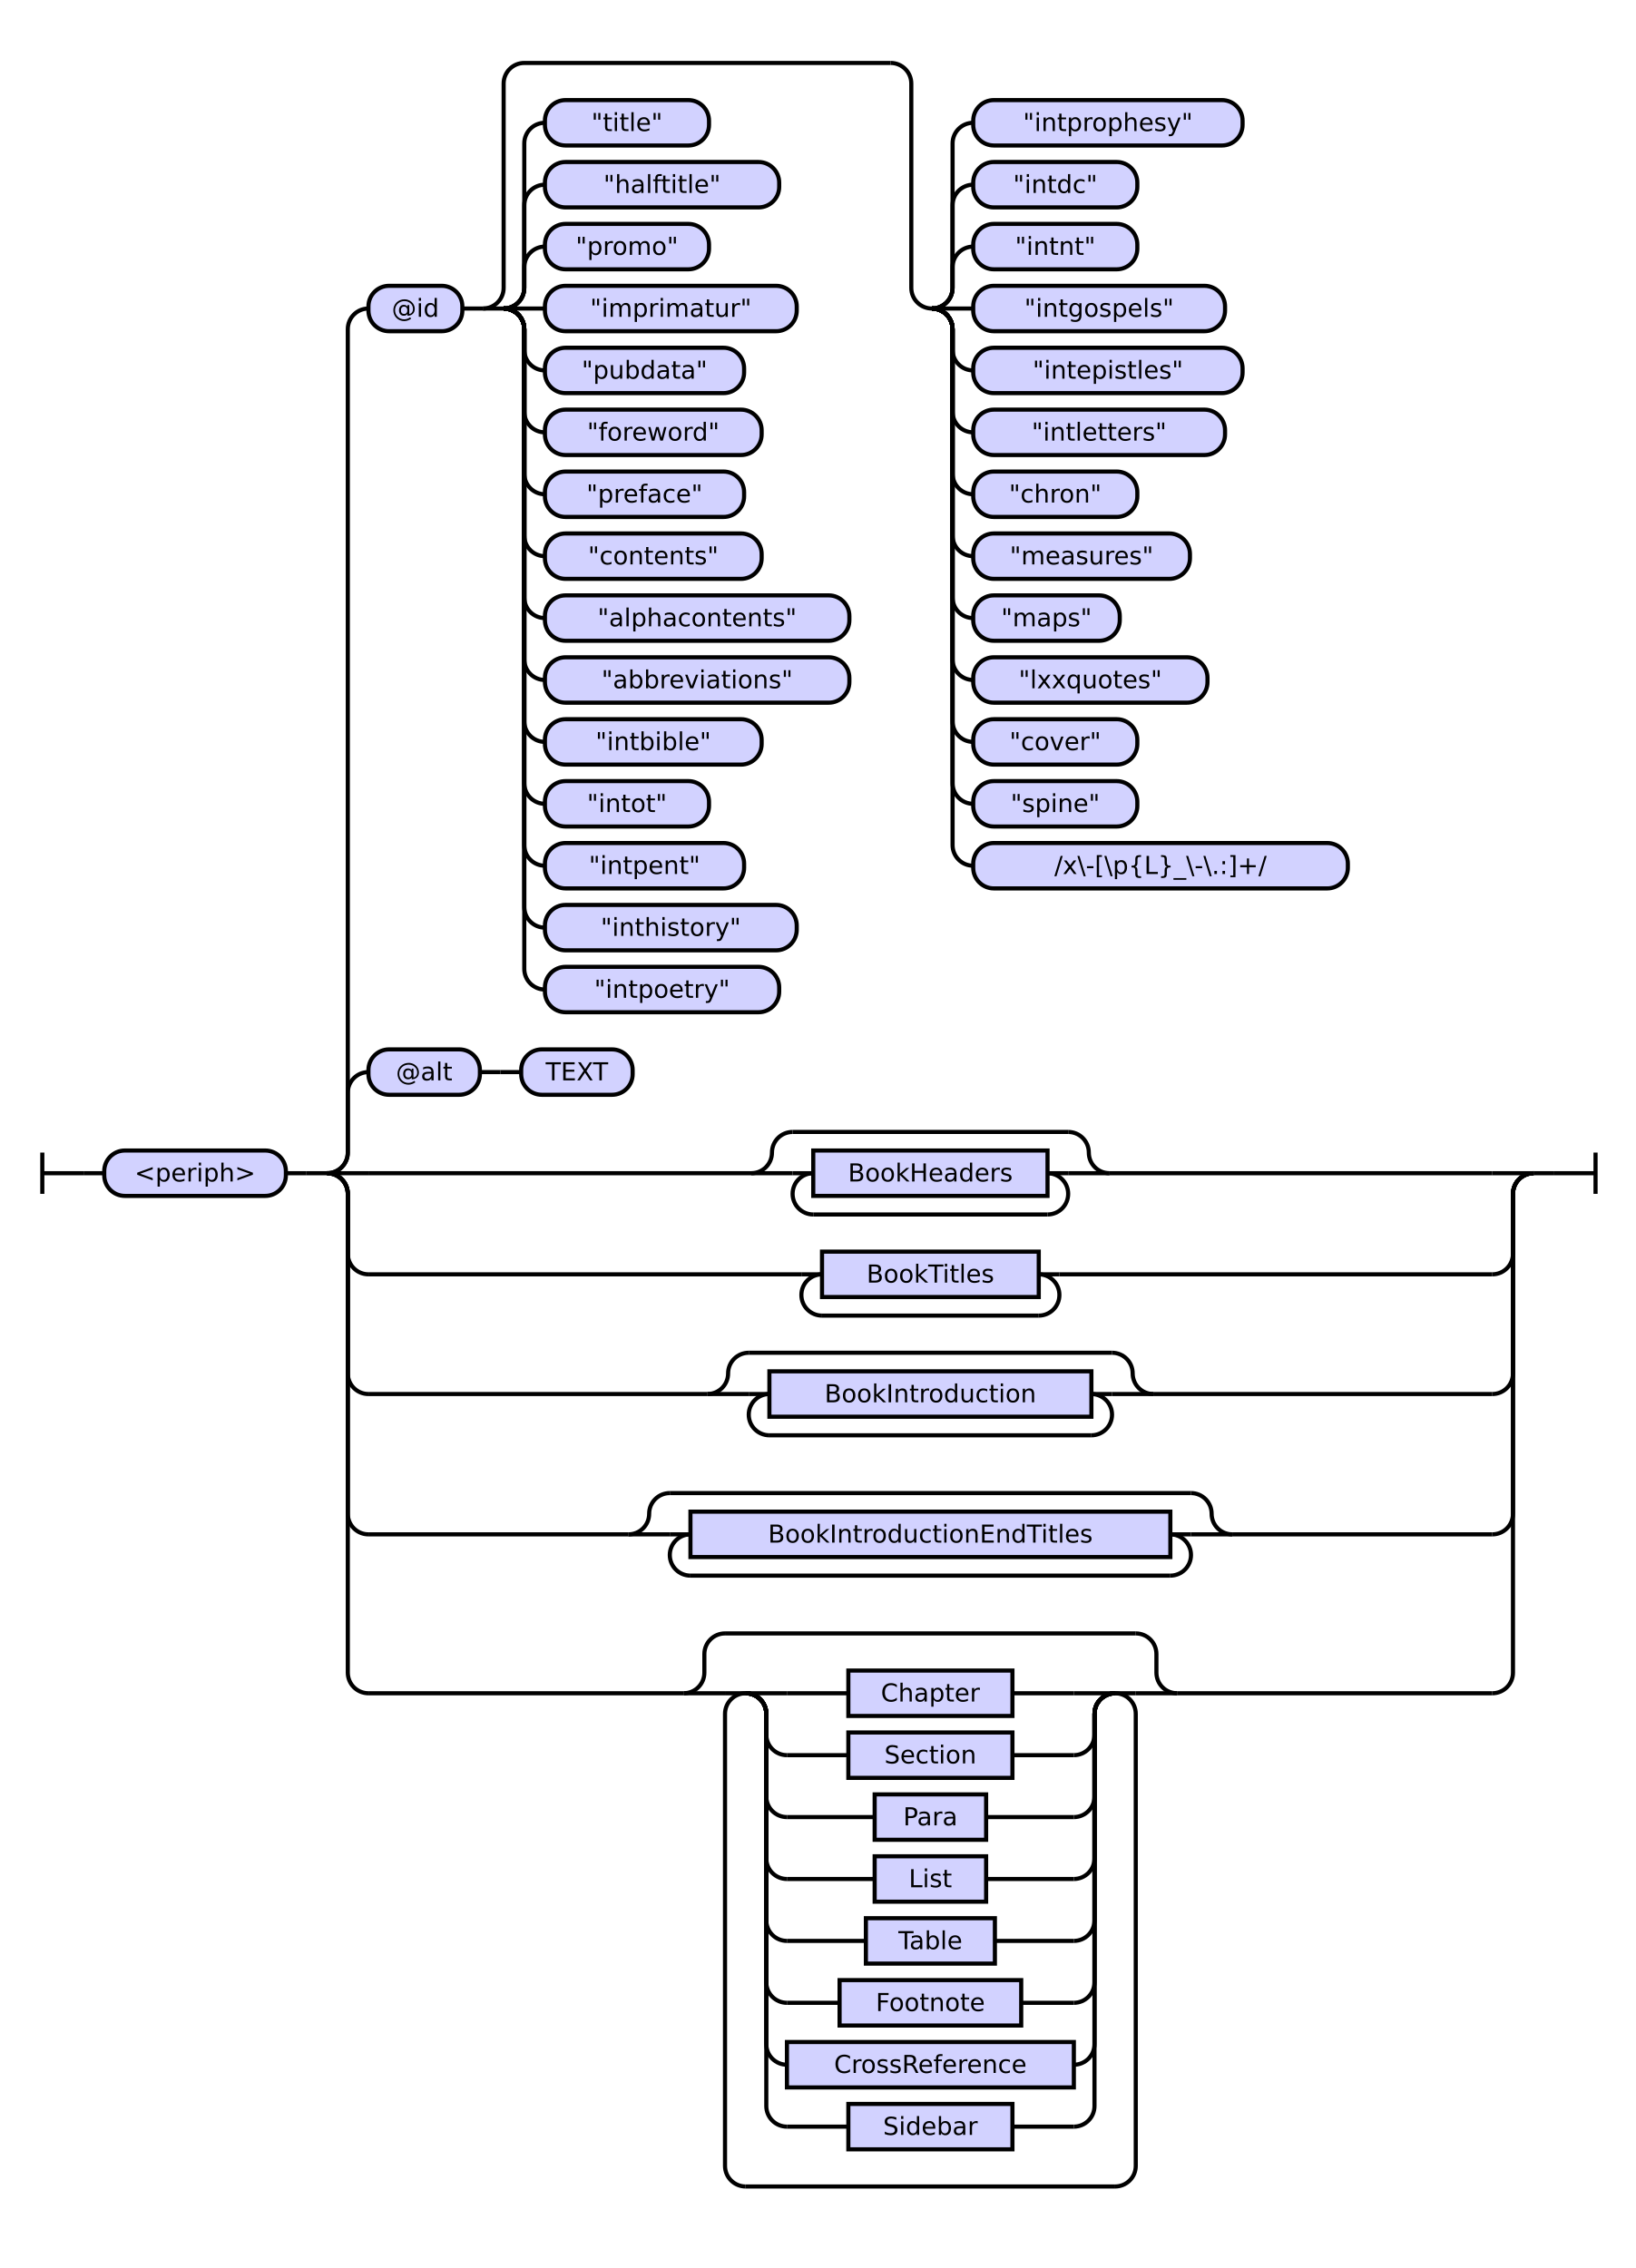
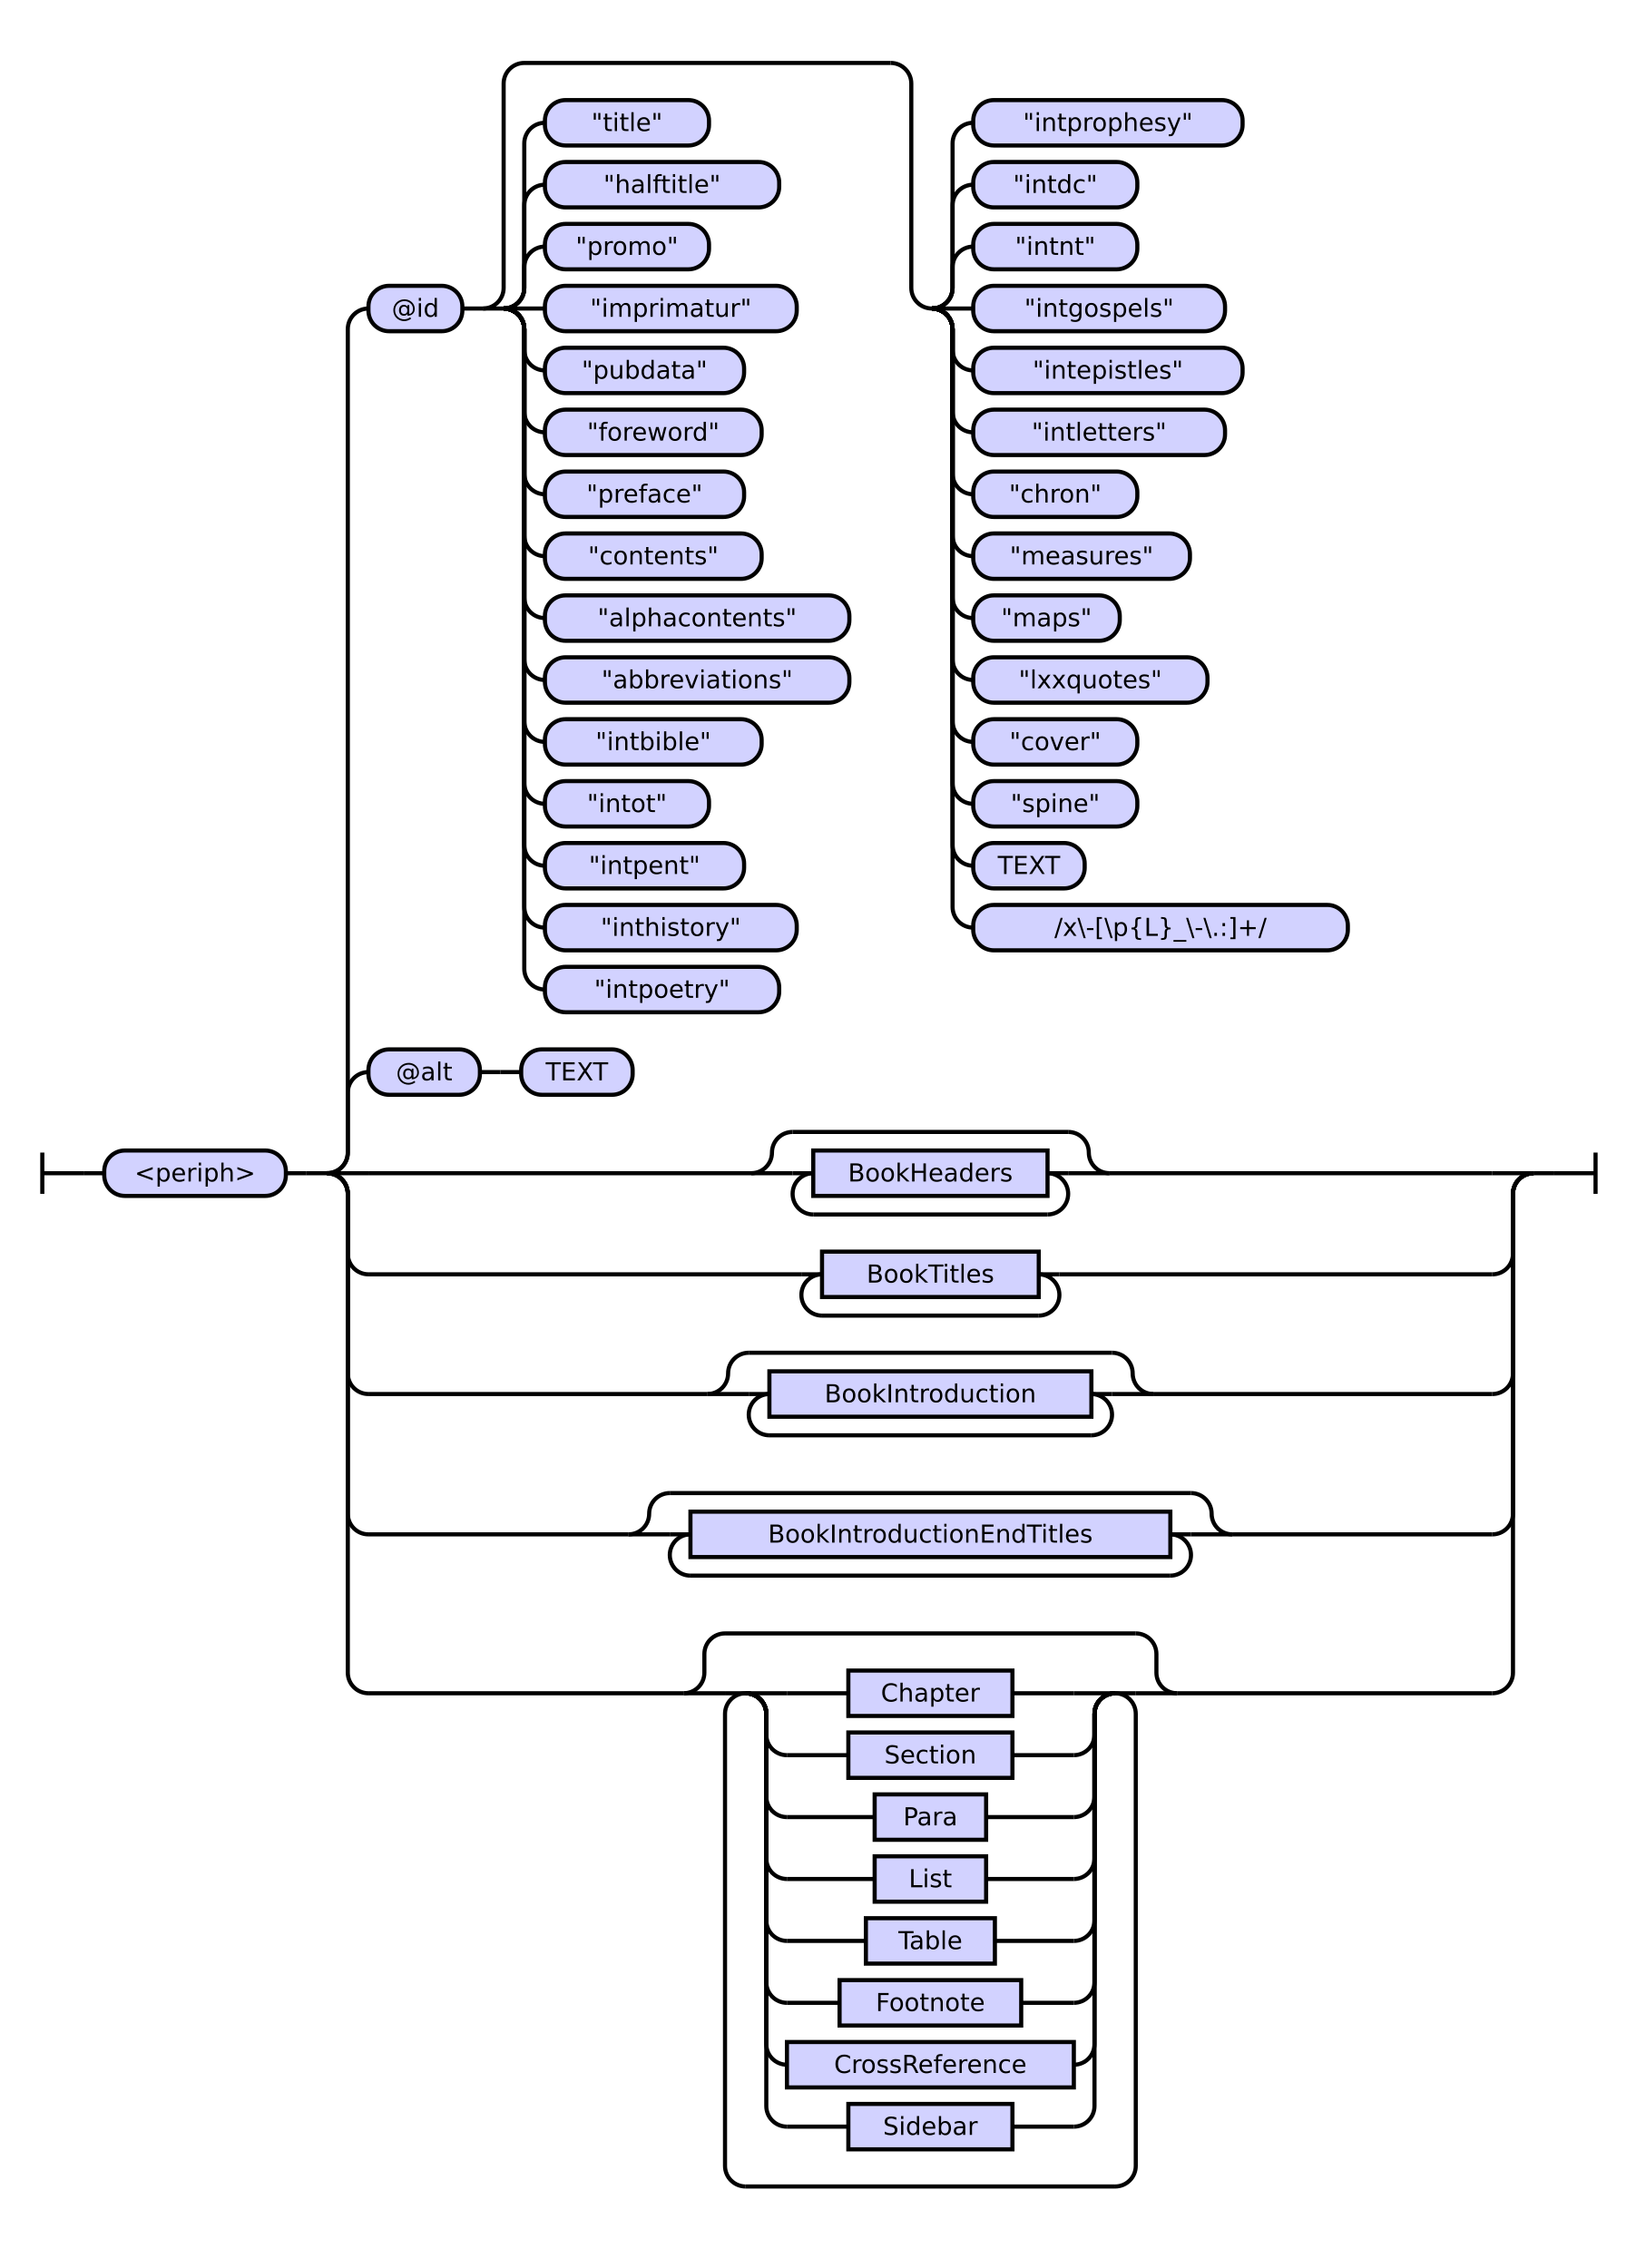
<svg xmlns="http://www.w3.org/2000/svg" class="railroad-diagram" height="1099" viewBox="0 0 792.5 1099" width="792.5">
  <g transform="translate(.5 .5)">
    <style>/*  */

    svg.railroad-diagram {
        background-color: hsl(30,20%,95%);
    }
    svg.railroad-diagram path {
        stroke-width: 2;
        stroke: black;
        fill: none;
    }
    svg.railroad-diagram text {
        font-size: 12px;
        text-anchor: middle;
        font-family: DejaVu Sans;
    }
    svg.railroad-diagram text.label {
        text-anchor:start;
    }
    svg.railroad-diagram text.comment {
        font-family: DejaVu Sans;
        font-size: 14px;
    }
    svg.railroad-diagram rect{
        stroke-width: 2;
        stroke: black;
        fill: rgb(210, 210, 255);
    }
    svg.railroad-diagram rect.group-box {
        stroke: gray;
        stroke-dasharray: 10 5;
        fill: none;
    }
    .terminal {
        font-family: DejaVu Sans;
    }
    svg.railroad-diagram g.altterminal rect {
        fill: rgb(251, 252, 207)
    }

/*  */
</style>
    <g>
      <path d="M 20 558 v 20 m 0 -10 h 20" />
    </g>
    <path d="M 40 568 h 10" />
    <g>
      <path d="M 50 568 h 0.0" />
      <path d="M 742.5 568 h 0.0" />
      <g>
        <path d="M 50.0 568 h 0.0" />
        <path d="M 742.5 568 h 0.0" />
        <g class="terminal ">
          <path d="M 50.0 568 h 0.0" />
          <path d="M 138.0 568 h 0.0" />
          <rect height="22" rx="10" ry="10" width="88.0" x="50.0" y="557" />
          <text x="94.0" y="572">&lt;periph&gt;</text>
        </g>
        <path d="M 138.0 568 h 10" />
        <path d="M 148.0 568 h 10" />
        <g>
          <path d="M 158.0 568 h 0.0" />
          <path d="M 742.5 568 h 0.0" />
          <path d="M 158.0 568 a 10 10 0 0 0 10 -10 v -29 a 10 10 0 0 1 10 -10" />
          <g>
            <path d="M 178.0 519 h 0.0" />
            <path d="M 306.0 519 h 0.0" />
            <g class="terminal ">
              <path d="M 178.0 519 h 0.0" />
              <path d="M 232.0 519 h 0.0" />
              <rect height="22" rx="10" ry="10" width="54.0" x="178.0" y="508" />
              <text x="205.0" y="523">@alt</text>
            </g>
            <path d="M 232.0 519 h 10" />
            <path d="M 242.0 519 h 10" />
            <g class="terminal ">
              <path d="M 252.0 519 h 0.0" />
              <path d="M 306.0 519 h 0.0" />
              <rect height="22" rx="10" ry="10" width="54.0" x="252.0" y="508" />
              <text x="279.0" y="523">TEXT</text>
            </g>
          </g>
          <path d="M 158.0 568 a 10 10 0 0 0 10 -10 v -399 a 10 10 0 0 1 10 -10" />
          <g>
            <path d="M 178.0 149 h 0.0" />
            <path d="M 722.5 149 h 0.0" />
            <g class="terminal ">
              <path d="M 178.0 149 h 0.0" />
              <path d="M 223.5 149 h 0.0" />
              <rect height="22" rx="10" ry="10" width="45.5" x="178.0" y="138" />
              <text x="200.75" y="153">@id</text>
            </g>
            <path d="M 223.5 149 h 10" />
            <g>
              <path d="M 233.5 149 h 0.0" />
              <path d="M 722.5 149 h 0.0" />
              <path d="M 233.5 149 a 10 10 0 0 0 10 -10 v -99 a 10 10 0 0 1 10 -10 h 177.5" />
              <path d="M 233.5 149 h 10" />
              <g>
                <path d="M 243.5 149 h 0.0" />
                <path d="M 243.5 149 a 10 10 0 0 0 10 -10 v -10 a 10 10 0 0 1 10 -10" />
                <g class="terminal ">
                  <path d="M 263.5 119 h 0.0" />
                  <path d="M 343.0 119 h 0.0" />
                  <rect height="22" rx="10" ry="10" width="79.5" x="263.5" y="108" />
                  <text x="303.25" y="123">"promo"</text>
                </g>
                <path d="M 243.5 149 a 10 10 0 0 0 10 -10 v -40 a 10 10 0 0 1 10 -10" />
                <g class="terminal ">
                  <path d="M 263.5 89 h 0.0" />
                  <path d="M 377.0 89 h 0.0" />
                  <rect height="22" rx="10" ry="10" width="113.5" x="263.5" y="78" />
                  <text x="320.25" y="93">"halftitle"</text>
                </g>
                <path d="M 243.5 149 a 10 10 0 0 0 10 -10 v -70 a 10 10 0 0 1 10 -10" />
                <g class="terminal ">
                  <path d="M 263.5 59 h 0.0" />
                  <path d="M 343.0 59 h 0.0" />
                  <rect height="22" rx="10" ry="10" width="79.5" x="263.5" y="48" />
                  <text x="303.25" y="63">"title"</text>
                </g>
                <path d="M 243.5 149 h 20" />
                <g class="terminal ">
                  <path d="M 263.5 149 h 0.0" />
                  <path d="M 385.5 149 h 0.0" />
                  <rect height="22" rx="10" ry="10" width="122.0" x="263.5" y="138" />
                  <text x="324.5" y="153">"imprimatur"</text>
                </g>
                <path d="M 243.5 149 a 10 10 0 0 1 10 10 v 10 a 10 10 0 0 0 10 10" />
                <g class="terminal ">
                  <path d="M 263.5 179 h 0.0" />
                  <path d="M 360.0 179 h 0.0" />
                  <rect height="22" rx="10" ry="10" width="96.5" x="263.5" y="168" />
                  <text x="311.75" y="183">"pubdata"</text>
                </g>
                <path d="M 243.5 149 a 10 10 0 0 1 10 10 v 40 a 10 10 0 0 0 10 10" />
                <g class="terminal ">
                  <path d="M 263.5 209 h 0.0" />
                  <path d="M 368.5 209 h 0.0" />
                  <rect height="22" rx="10" ry="10" width="105.0" x="263.5" y="198" />
                  <text x="316.0" y="213">"foreword"</text>
                </g>
                <path d="M 243.5 149 a 10 10 0 0 1 10 10 v 70 a 10 10 0 0 0 10 10" />
                <g class="terminal ">
                  <path d="M 263.5 239 h 0.0" />
                  <path d="M 360.0 239 h 0.0" />
                  <rect height="22" rx="10" ry="10" width="96.5" x="263.5" y="228" />
                  <text x="311.75" y="243">"preface"</text>
                </g>
                <path d="M 243.5 149 a 10 10 0 0 1 10 10 v 100 a 10 10 0 0 0 10 10" />
                <g class="terminal ">
                  <path d="M 263.5 269 h 0.0" />
                  <path d="M 368.5 269 h 0.0" />
                  <rect height="22" rx="10" ry="10" width="105.0" x="263.5" y="258" />
                  <text x="316.0" y="273">"contents"</text>
                </g>
                <path d="M 243.5 149 a 10 10 0 0 1 10 10 v 130 a 10 10 0 0 0 10 10" />
                <g class="terminal ">
                  <path d="M 263.5 299 h 0.0" />
                  <path d="M 411.0 299 h 0.0" />
                  <rect height="22" rx="10" ry="10" width="147.5" x="263.5" y="288" />
                  <text x="337.25" y="303">"alphacontents"</text>
                </g>
                <path d="M 243.5 149 a 10 10 0 0 1 10 10 v 160 a 10 10 0 0 0 10 10" />
                <g class="terminal ">
                  <path d="M 263.5 329 h 0.0" />
                  <path d="M 411.0 329 h 0.0" />
                  <rect height="22" rx="10" ry="10" width="147.5" x="263.5" y="318" />
                  <text x="337.25" y="333">"abbreviations"</text>
                </g>
                <path d="M 243.5 149 a 10 10 0 0 1 10 10 v 190 a 10 10 0 0 0 10 10" />
                <g class="terminal ">
                  <path d="M 263.5 359 h 0.0" />
                  <path d="M 368.5 359 h 0.0" />
                  <rect height="22" rx="10" ry="10" width="105.0" x="263.5" y="348" />
                  <text x="316.0" y="363">"intbible"</text>
                </g>
                <path d="M 243.5 149 a 10 10 0 0 1 10 10 v 220 a 10 10 0 0 0 10 10" />
                <g class="terminal ">
                  <path d="M 263.5 389 h 0.0" />
                  <path d="M 343.0 389 h 0.0" />
                  <rect height="22" rx="10" ry="10" width="79.5" x="263.5" y="378" />
                  <text x="303.25" y="393">"intot"</text>
                </g>
                <path d="M 243.5 149 a 10 10 0 0 1 10 10 v 250 a 10 10 0 0 0 10 10" />
                <g class="terminal ">
                  <path d="M 263.5 419 h 0.0" />
                  <path d="M 360.0 419 h 0.0" />
                  <rect height="22" rx="10" ry="10" width="96.5" x="263.5" y="408" />
                  <text x="311.75" y="423">"intpent"</text>
                </g>
                <path d="M 243.5 149 a 10 10 0 0 1 10 10 v 280 a 10 10 0 0 0 10 10" />
                <g class="terminal ">
                  <path d="M 263.5 449 h 0.0" />
                  <path d="M 385.5 449 h 0.0" />
                  <rect height="22" rx="10" ry="10" width="122.0" x="263.5" y="438" />
                  <text x="324.5" y="453">"inthistory"</text>
                </g>
                <path d="M 243.5 149 a 10 10 0 0 1 10 10 v 310 a 10 10 0 0 0 10 10" />
                <g class="terminal ">
                  <path d="M 263.5 479 h 0.0" />
                  <path d="M 377.0 479 h 0.0" />
                  <rect height="22" rx="10" ry="10" width="113.5" x="263.5" y="468" />
                  <text x="320.25" y="483">"intpoetry"</text>
                </g>
              </g>
              <path d="M 431.0 30 a 10 10 0 0 1 10 10 v 99 a 10 10 0 0 0 10 10" />
              <g>
                <path d="M 451.0 149 h 0.0" />
                <path d="M 451.0 149 a 10 10 0 0 0 10 -10 v -10 a 10 10 0 0 1 10 -10" />
                <g class="terminal ">
                  <path d="M 471.0 119 h 0.0" />
                  <path d="M 550.5 119 h 0.0" />
                  <rect height="22" rx="10" ry="10" width="79.5" x="471.0" y="108" />
                  <text x="510.75" y="123">"intnt"</text>
                </g>
                <path d="M 451.0 149 a 10 10 0 0 0 10 -10 v -40 a 10 10 0 0 1 10 -10" />
                <g class="terminal ">
                  <path d="M 471.0 89 h 0.0" />
                  <path d="M 550.5 89 h 0.0" />
                  <rect height="22" rx="10" ry="10" width="79.5" x="471.0" y="78" />
                  <text x="510.75" y="93">"intdc"</text>
                </g>
                <path d="M 451.0 149 a 10 10 0 0 0 10 -10 v -70 a 10 10 0 0 1 10 -10" />
                <g class="terminal ">
                  <path d="M 471.0 59 h 0.0" />
                  <path d="M 601.5 59 h 0.0" />
                  <rect height="22" rx="10" ry="10" width="130.5" x="471.0" y="48" />
                  <text x="536.25" y="63">"intprophesy"</text>
                </g>
                <path d="M 451.0 149 h 20" />
                <g class="terminal ">
                  <path d="M 471.0 149 h 0.0" />
                  <path d="M 593.0 149 h 0.0" />
                  <rect height="22" rx="10" ry="10" width="122.0" x="471.0" y="138" />
                  <text x="532.0" y="153">"intgospels"</text>
                </g>
                <path d="M 451.0 149 a 10 10 0 0 1 10 10 v 10 a 10 10 0 0 0 10 10" />
                <g class="terminal ">
                  <path d="M 471.0 179 h 0.0" />
                  <path d="M 601.5 179 h 0.0" />
                  <rect height="22" rx="10" ry="10" width="130.5" x="471.0" y="168" />
                  <text x="536.25" y="183">"intepistles"</text>
                </g>
                <path d="M 451.0 149 a 10 10 0 0 1 10 10 v 40 a 10 10 0 0 0 10 10" />
                <g class="terminal ">
                  <path d="M 471.0 209 h 0.0" />
                  <path d="M 593.0 209 h 0.0" />
                  <rect height="22" rx="10" ry="10" width="122.0" x="471.0" y="198" />
                  <text x="532.0" y="213">"intletters"</text>
                </g>
                <path d="M 451.0 149 a 10 10 0 0 1 10 10 v 70 a 10 10 0 0 0 10 10" />
                <g class="terminal ">
                  <path d="M 471.0 239 h 0.0" />
                  <path d="M 550.5 239 h 0.0" />
                  <rect height="22" rx="10" ry="10" width="79.5" x="471.0" y="228" />
                  <text x="510.75" y="243">"chron"</text>
                </g>
                <path d="M 451.0 149 a 10 10 0 0 1 10 10 v 100 a 10 10 0 0 0 10 10" />
                <g class="terminal ">
                  <path d="M 471.0 269 h 0.0" />
                  <path d="M 576.0 269 h 0.0" />
                  <rect height="22" rx="10" ry="10" width="105.0" x="471.0" y="258" />
                  <text x="523.5" y="273">"measures"</text>
                </g>
                <path d="M 451.0 149 a 10 10 0 0 1 10 10 v 130 a 10 10 0 0 0 10 10" />
                <g class="terminal ">
                  <path d="M 471.0 299 h 0.0" />
                  <path d="M 542.0 299 h 0.0" />
                  <rect height="22" rx="10" ry="10" width="71.0" x="471.0" y="288" />
                  <text x="506.5" y="303">"maps"</text>
                </g>
                <path d="M 451.0 149 a 10 10 0 0 1 10 10 v 160 a 10 10 0 0 0 10 10" />
                <g class="terminal ">
                  <path d="M 471.0 329 h 0.0" />
                  <path d="M 584.5 329 h 0.0" />
                  <rect height="22" rx="10" ry="10" width="113.5" x="471.0" y="318" />
                  <text x="527.75" y="333">"lxxquotes"</text>
                </g>
                <path d="M 451.0 149 a 10 10 0 0 1 10 10 v 190 a 10 10 0 0 0 10 10" />
                <g class="terminal ">
                  <path d="M 471.0 359 h 0.0" />
                  <path d="M 550.5 359 h 0.0" />
                  <rect height="22" rx="10" ry="10" width="79.5" x="471.0" y="348" />
                  <text x="510.75" y="363">"cover"</text>
                </g>
                <path d="M 451.0 149 a 10 10 0 0 1 10 10 v 220 a 10 10 0 0 0 10 10" />
                <g class="terminal ">
                  <path d="M 471.0 389 h 0.0" />
                  <path d="M 550.5 389 h 0.0" />
                  <rect height="22" rx="10" ry="10" width="79.5" x="471.0" y="378" />
                  <text x="510.75" y="393">"spine"</text>
                </g>
                <path d="M 451.0 149 a 10 10 0 0 1 10 10 v 250 a 10 10 0 0 0 10 10" />
                <g class="terminal ">
                  <path d="M 471.0 419 h 0.0" />
-                   <path d="M 652.5 419 h 0.0" />
-                   <rect height="22" rx="10" ry="10" width="181.5" x="471.0" y="408" />
-                   <text x="561.75" y="423">/x\-[\p{L}_\-\.:]+/</text>
+                   <path d="M 525.0 419 h 0.0" />
+                   <rect height="22" rx="10" ry="10" width="54.0" x="471.0" y="408" />
+                   <text x="498.0" y="423">TEXT</text>
+                 </g>
+                 <path d="M 451.0 149 a 10 10 0 0 1 10 10 v 280 a 10 10 0 0 0 10 10" />
+                 <g class="terminal ">
+                   <path d="M 471.0 449 h 0.0" />
+                   <path d="M 652.5 449 h 0.0" />
+                   <rect height="22" rx="10" ry="10" width="181.5" x="471.0" y="438" />
+                   <text x="561.75" y="453">/x\-[\p{L}_\-\.:]+/</text>
                </g>
              </g>
            </g>
          </g>
          <path d="M 158.0 568 h 20" />
          <g>
            <path d="M 178.0 568 h 185.5" />
            <path d="M 537.0 568 h 185.5" />
            <path d="M 363.5 568 a 10 10 0 0 0 10 -10 v 0 a 10 10 0 0 1 10 -10" />
            <g>
              <path d="M 383.5 548 h 133.5" />
            </g>
            <path d="M 517.0 548 a 10 10 0 0 1 10 10 v 0 a 10 10 0 0 0 10 10" />
            <path d="M 363.5 568 h 20" />
            <g>
              <path d="M 383.5 568 h 0.0" />
              <path d="M 517.0 568 h 0.0" />
              <path d="M 383.5 568 h 10" />
              <g class="non-terminal ">
                <path d="M 393.5 568 h 0.0" />
                <path d="M 507.0 568 h 0.0" />
                <rect height="22" width="113.5" x="393.5" y="557" />
                <text x="450.25" y="572">BookHeaders</text>
              </g>
              <path d="M 507.0 568 h 10" />
              <path d="M 393.5 568 a 10 10 0 0 0 -10 10 v 0 a 10 10 0 0 0 10 10" />
              <g>
                <path d="M 393.5 588 h 113.5" />
              </g>
              <path d="M 507.0 588 a 10 10 0 0 0 10 -10 v 0 a 10 10 0 0 0 -10 -10" />
            </g>
            <path d="M 517.0 568 h 20" />
          </g>
          <path d="M 722.5 568 h 20" />
          <path d="M 158.0 568 a 10 10 0 0 1 10 10 v 29 a 10 10 0 0 0 10 10" />
          <g>
            <path d="M 178.0 617 h 209.75" />
            <path d="M 512.75 617 h 209.75" />
            <path d="M 387.75 617 h 10" />
            <g class="non-terminal ">
              <path d="M 397.75 617 h 0.0" />
              <path d="M 502.75 617 h 0.0" />
              <rect height="22" width="105.0" x="397.75" y="606" />
              <text x="450.25" y="621">BookTitles</text>
            </g>
            <path d="M 502.75 617 h 10" />
            <path d="M 397.75 617 a 10 10 0 0 0 -10 10 v 0 a 10 10 0 0 0 10 10" />
            <g>
              <path d="M 397.75 637 h 105.0" />
            </g>
            <path d="M 502.75 637 a 10 10 0 0 0 10 -10 v 0 a 10 10 0 0 0 -10 -10" />
          </g>
          <path d="M 722.5 617 a 10 10 0 0 0 10 -10 v -29 a 10 10 0 0 1 10 -10" />
          <path d="M 158.0 568 a 10 10 0 0 1 10 10 v 87 a 10 10 0 0 0 10 10" />
          <g>
            <path d="M 178.0 675 h 164.25" />
            <path d="M 558.25 675 h 164.25" />
            <path d="M 342.25 675 a 10 10 0 0 0 10 -10 v 0 a 10 10 0 0 1 10 -10" />
            <g>
              <path d="M 362.25 655 h 176.0" />
            </g>
            <path d="M 538.25 655 a 10 10 0 0 1 10 10 v 0 a 10 10 0 0 0 10 10" />
            <path d="M 342.25 675 h 20" />
            <g>
              <path d="M 362.25 675 h 0.0" />
              <path d="M 538.25 675 h 0.0" />
              <path d="M 362.25 675 h 10" />
              <g class="non-terminal ">
                <path d="M 372.25 675 h 0.0" />
                <path d="M 528.25 675 h 0.0" />
                <rect height="22" width="156.0" x="372.25" y="664" />
                <text x="450.25" y="679">BookIntroduction</text>
              </g>
              <path d="M 528.25 675 h 10" />
              <path d="M 372.25 675 a 10 10 0 0 0 -10 10 v 0 a 10 10 0 0 0 10 10" />
              <g>
                <path d="M 372.25 695 h 156.0" />
              </g>
              <path d="M 528.25 695 a 10 10 0 0 0 10 -10 v 0 a 10 10 0 0 0 -10 -10" />
            </g>
            <path d="M 538.25 675 h 20" />
          </g>
          <path d="M 722.5 675 a 10 10 0 0 0 10 -10 v -87 a 10 10 0 0 1 10 -10" />
          <path d="M 158.0 568 a 10 10 0 0 1 10 10 v 155 a 10 10 0 0 0 10 10" />
          <g>
            <path d="M 178.0 743 h 126.0" />
            <path d="M 596.5 743 h 126.0" />
            <path d="M 304.0 743 a 10 10 0 0 0 10 -10 v 0 a 10 10 0 0 1 10 -10" />
            <g>
              <path d="M 324.0 723 h 252.5" />
            </g>
            <path d="M 576.5 723 a 10 10 0 0 1 10 10 v 0 a 10 10 0 0 0 10 10" />
            <path d="M 304.0 743 h 20" />
            <g>
              <path d="M 324.0 743 h 0.0" />
              <path d="M 576.5 743 h 0.0" />
              <path d="M 324.0 743 h 10" />
              <g class="non-terminal ">
                <path d="M 334.0 743 h 0.0" />
                <path d="M 566.5 743 h 0.0" />
                <rect height="22" width="232.5" x="334.0" y="732" />
                <text x="450.25" y="747">BookIntroductionEndTitles</text>
              </g>
              <path d="M 566.5 743 h 10" />
              <path d="M 334.0 743 a 10 10 0 0 0 -10 10 v 0 a 10 10 0 0 0 10 10" />
              <g>
                <path d="M 334.0 763 h 232.5" />
              </g>
              <path d="M 566.5 763 a 10 10 0 0 0 10 -10 v 0 a 10 10 0 0 0 -10 -10" />
            </g>
            <path d="M 576.5 743 h 20" />
          </g>
          <path d="M 722.5 743 a 10 10 0 0 0 10 -10 v -155 a 10 10 0 0 1 10 -10" />
          <path d="M 158.0 568 a 10 10 0 0 1 10 10 v 232 a 10 10 0 0 0 10 10" />
          <g>
            <path d="M 178.0 820 h 152.75" />
            <path d="M 569.75 820 h 152.75" />
            <path d="M 330.75 820 a 10 10 0 0 0 10 -10 v -9 a 10 10 0 0 1 10 -10" />
            <g>
              <path d="M 350.75 791 h 199.0" />
            </g>
            <path d="M 549.75 791 a 10 10 0 0 1 10 10 v 9 a 10 10 0 0 0 10 10" />
            <path d="M 330.75 820 h 20" />
            <g>
              <path d="M 350.75 820 h 0.0" />
              <path d="M 549.75 820 h 0.0" />
              <path d="M 350.75 820 h 10" />
              <g>
                <path d="M 360.75 820 h 0.0" />
                <path d="M 539.75 820 h 0.0" />
                <path d="M 360.75 820 h 20" />
                <g class="non-terminal ">
                  <path d="M 380.75 820 h 29.75" />
                  <path d="M 490.0 820 h 29.75" />
                  <rect height="22" width="79.5" x="410.5" y="809" />
                  <text x="450.25" y="824">Chapter</text>
                </g>
                <path d="M 519.75 820 h 20" />
                <path d="M 360.75 820 a 10 10 0 0 1 10 10 v 10 a 10 10 0 0 0 10 10" />
                <g class="non-terminal ">
                  <path d="M 380.75 850 h 29.75" />
                  <path d="M 490.0 850 h 29.75" />
                  <rect height="22" width="79.5" x="410.5" y="839" />
                  <text x="450.25" y="854">Section</text>
                </g>
                <path d="M 519.75 850 a 10 10 0 0 0 10 -10 v -10 a 10 10 0 0 1 10 -10" />
                <path d="M 360.75 820 a 10 10 0 0 1 10 10 v 40 a 10 10 0 0 0 10 10" />
                <g class="non-terminal ">
                  <path d="M 380.75 880 h 42.5" />
                  <path d="M 477.25 880 h 42.5" />
                  <rect height="22" width="54.0" x="423.25" y="869" />
                  <text x="450.25" y="884">Para</text>
                </g>
                <path d="M 519.75 880 a 10 10 0 0 0 10 -10 v -40 a 10 10 0 0 1 10 -10" />
                <path d="M 360.75 820 a 10 10 0 0 1 10 10 v 70 a 10 10 0 0 0 10 10" />
                <g class="non-terminal ">
                  <path d="M 380.75 910 h 42.5" />
                  <path d="M 477.25 910 h 42.5" />
                  <rect height="22" width="54.0" x="423.25" y="899" />
                  <text x="450.25" y="914">List</text>
                </g>
                <path d="M 519.75 910 a 10 10 0 0 0 10 -10 v -70 a 10 10 0 0 1 10 -10" />
                <path d="M 360.75 820 a 10 10 0 0 1 10 10 v 100 a 10 10 0 0 0 10 10" />
                <g class="non-terminal ">
                  <path d="M 380.75 940 h 38.25" />
                  <path d="M 481.5 940 h 38.25" />
                  <rect height="22" width="62.5" x="419.0" y="929" />
                  <text x="450.25" y="944">Table</text>
                </g>
                <path d="M 519.75 940 a 10 10 0 0 0 10 -10 v -100 a 10 10 0 0 1 10 -10" />
                <path d="M 360.75 820 a 10 10 0 0 1 10 10 v 130 a 10 10 0 0 0 10 10" />
                <g class="non-terminal ">
                  <path d="M 380.75 970 h 25.5" />
                  <path d="M 494.25 970 h 25.5" />
                  <rect height="22" width="88.0" x="406.25" y="959" />
                  <text x="450.25" y="974">Footnote</text>
                </g>
                <path d="M 519.75 970 a 10 10 0 0 0 10 -10 v -130 a 10 10 0 0 1 10 -10" />
                <path d="M 360.75 820 a 10 10 0 0 1 10 10 v 160 a 10 10 0 0 0 10 10" />
                <g class="non-terminal ">
                  <path d="M 380.75 1000 h 0.0" />
                  <path d="M 519.75 1000 h 0.0" />
                  <rect height="22" width="139.0" x="380.75" y="989" />
                  <text x="450.25" y="1004">CrossReference</text>
                </g>
                <path d="M 519.75 1000 a 10 10 0 0 0 10 -10 v -160 a 10 10 0 0 1 10 -10" />
                <path d="M 360.75 820 a 10 10 0 0 1 10 10 v 190 a 10 10 0 0 0 10 10" />
                <g class="non-terminal ">
                  <path d="M 380.75 1030 h 29.75" />
                  <path d="M 490.0 1030 h 29.75" />
                  <rect height="22" width="79.5" x="410.5" y="1019" />
                  <text x="450.25" y="1034">Sidebar</text>
                </g>
                <path d="M 519.75 1030 a 10 10 0 0 0 10 -10 v -190 a 10 10 0 0 1 10 -10" />
              </g>
              <path d="M 539.75 820 h 10" />
              <path d="M 360.75 820 a 10 10 0 0 0 -10 10 v 219 a 10 10 0 0 0 10 10" />
              <g>
                <path d="M 360.75 1059 h 179.0" />
              </g>
              <path d="M 539.75 1059 a 10 10 0 0 0 10 -10 v -219 a 10 10 0 0 0 -10 -10" />
            </g>
            <path d="M 549.75 820 h 20" />
          </g>
          <path d="M 722.5 820 a 10 10 0 0 0 10 -10 v -232 a 10 10 0 0 1 10 -10" />
        </g>
      </g>
    </g>
    <path d="M 742.5 568 h 10" />
    <path d="M 752.5 568 h 20 m 0 -10 v 20" />
  </g>
</svg>
